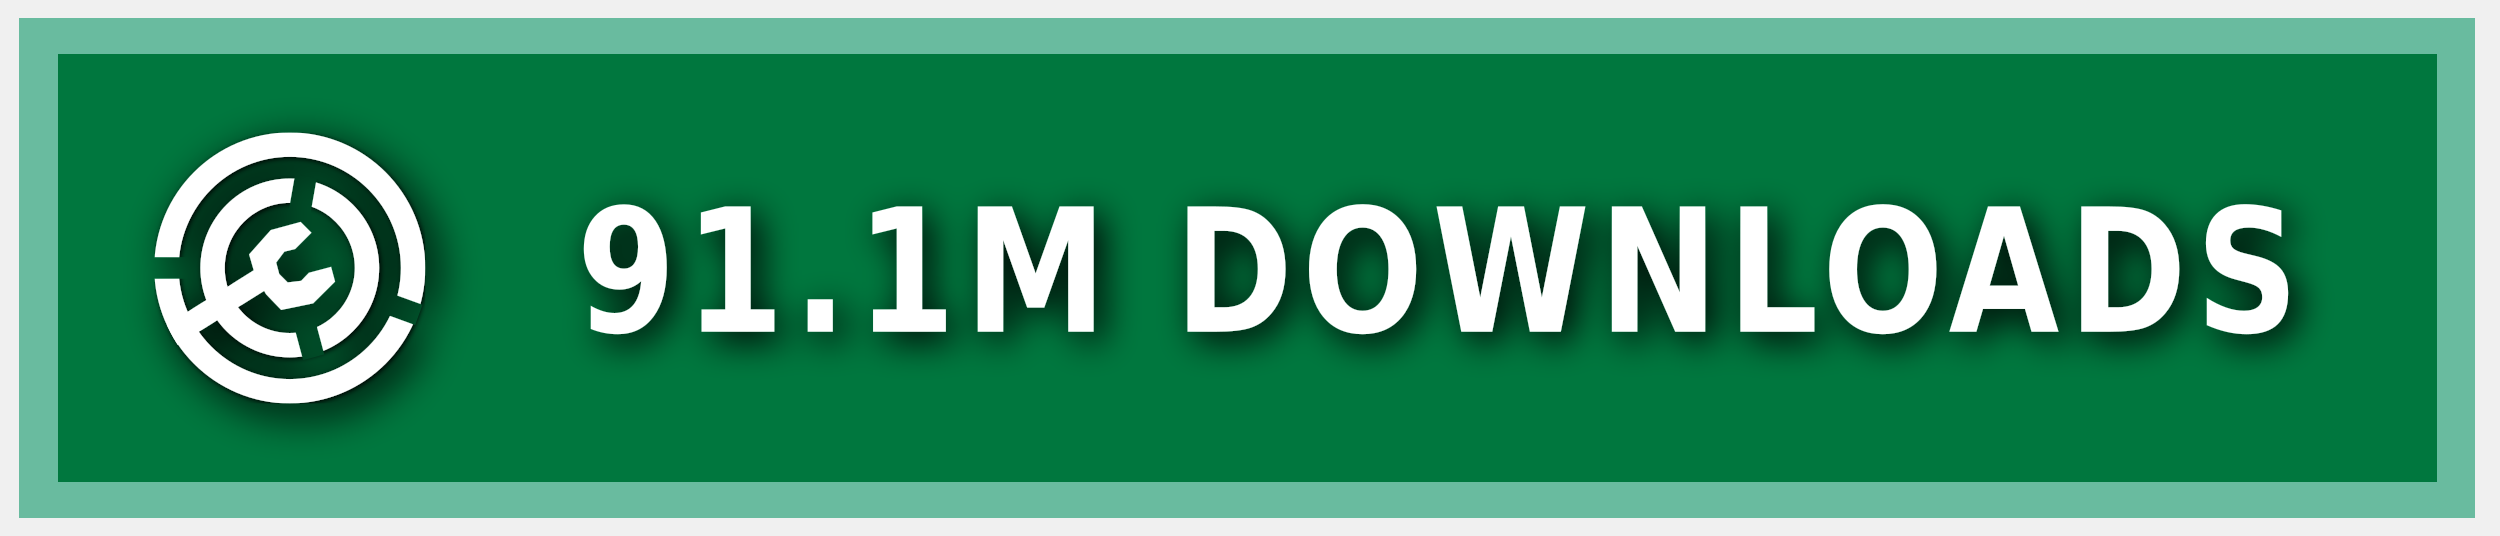
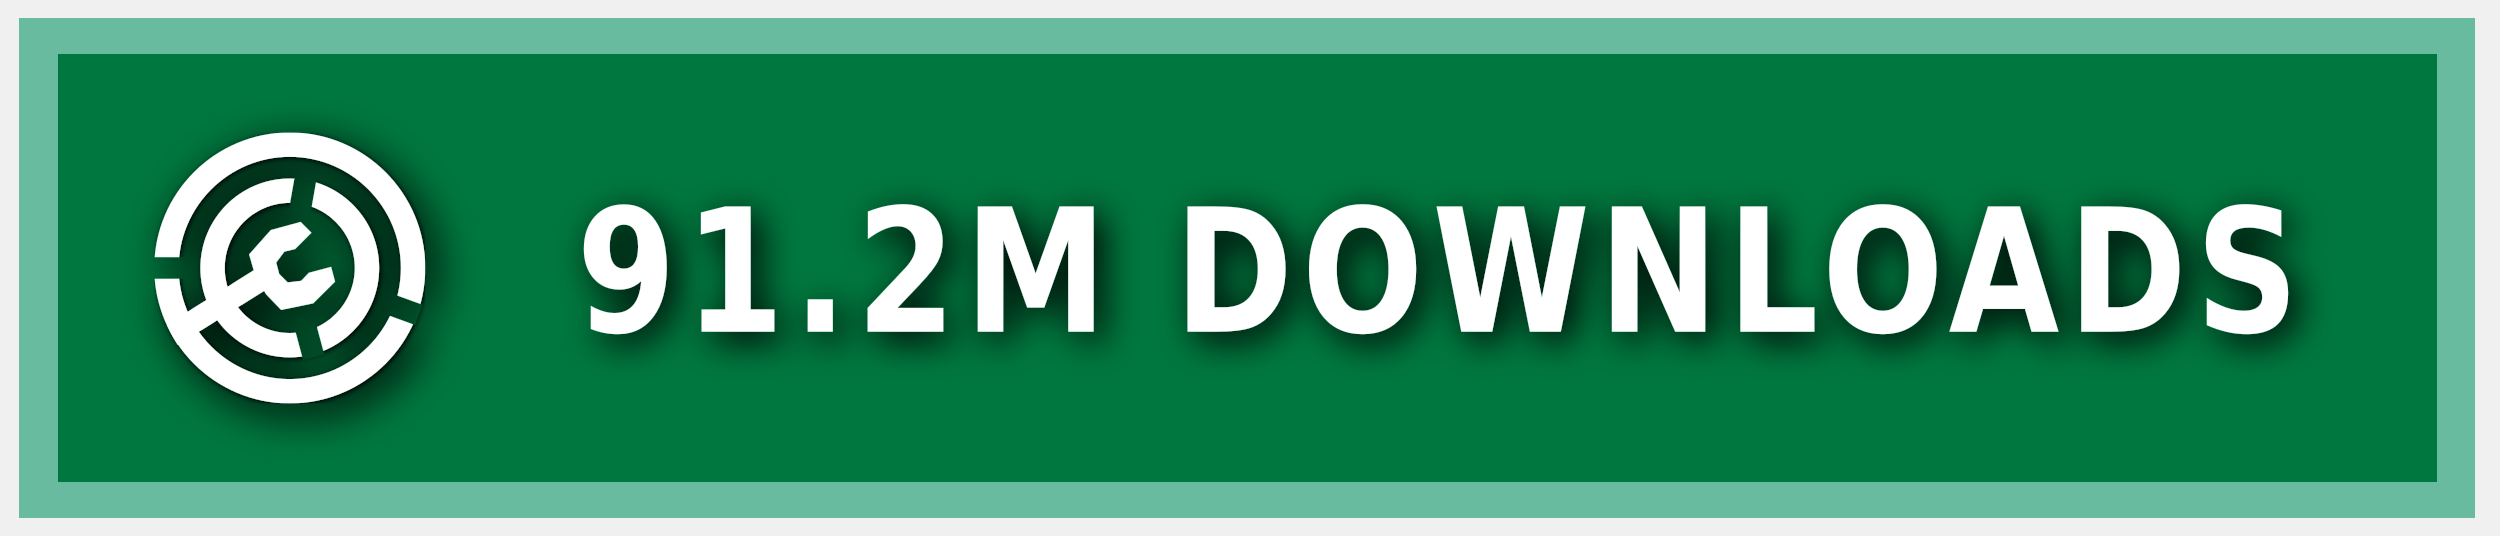
<svg xmlns="http://www.w3.org/2000/svg" xmlns:ns1="https://boxy-svg.com" width="140" height="30" role="img" aria-label="MODRINTH">
  <style> g:not(.noshadow) { filter: drop-shadow(0.5px 0.5px 1.0px black); } </style>
  <defs>
    <ns1:guide x="121.656" y="10.118" angle="90" />
    <ns1:guide x="127.198" y="17.628" angle="90" />
    <ns1:guide x="8.199" y="-3.08" angle="0" />
    <ns1:guide x="20.449" y="-4.101" angle="0" />
    <ns1:guide x="121.656" y="10.118" angle="90" />
    <ns1:guide x="127.198" y="17.628" angle="90" />
    <ns1:guide x="8.199" y="-3.08" angle="0" />
    <ns1:guide x="20.449" y="-4.101" angle="0" />
  </defs>
  <g class="noshadow" shape-rendering="crispEdges" style="" transform="matrix(1.074564, 0, 0, 1, 0, 0)">
    <rect x="1" y="1" width="128" height="28" style="fill: #00954E;" />
    <rect x="1" y="1" width="128" height="28" style="fill: rgba(0, 0, 0, 0.2);" />
    <rect x="2" y="2" width="126" height="26" style="fill: none; stroke-width:2px; stroke: rgba(211, 255, 255, 0.5);" />
  </g>
  <g fill-rule="evenodd" stroke-linejoin="round" stroke-miterlimit="1.5" clip-rule="evenodd" transform="matrix(1.2, 0, 0, 1.2, -1.2, -1.5)">
    <path fill="none" d="M 8.199 7.432 L 20.846 7.432 L 20.846 20.079 L 8.199 20.079 L 8.199 7.432 Z" style="" />
    <g clip-path="url(#a)" transform="matrix(0.126469, 0, 0, 0.126469, 8.198999, 7.431019)" style="">
      <path fill="#ffffff" d="M50 17c18.207 0 32.988 14.787 32.988 33S68.207 83 50 83 17.012 68.213 17.012 50 31.793 17 50 17Zm0 9c13.24 0 23.988 10.755 23.988 24S63.24 74 50 74 26.012 63.245 26.012 50 36.76 26 50 26Z" />
    </g>
    <g clip-path="url(#b)" transform="matrix(0.126469, 0, 0, 0.126469, 8.198999, 7.431019)" style="">
      <path fill="#ffffff" d="M50 0c27.596 0 50 22.404 50 50s-22.404 50-50 50S0 77.596 0 50 22.404 0 50 0Zm0 9c22.629 0 41 18.371 41 41S72.629 91 50 91 9 72.629 9 50 27.371 9 50 9Z" />
    </g>
    <g class="noshadow" clip-path="url(#c)" transform="matrix(0.112383, 0, 0, 0.122032, 8.268063, 7.737635)" style="">
      <path fill="none" stroke="#ffffff" stroke-width="9" d="M 50 50 L 5.171 75.882" />
    </g>
    <path fill="#ffffff" d="M 12.909 14.103 L 12.625 13.123 L 13.637 11.985 L 15.028 11.605 L 15.534 12.111 L 14.775 12.87 L 14.269 12.996 L 13.89 13.502 L 14.032 14.038 L 14.425 14.429 L 15.053 14.354 L 15.415 13.979 L 16.452 13.701 L 16.637 14.392 L 15.613 15.407 L 14.121 15.714 L 13.415 14.979 L 12.909 14.103 Z" style="" />
    <clipPath id="clip-1">
      <path d="M50 0c27.596 0 50 22.404 50 50s-22.404 50-50 50S0 77.596 0 50 22.404 0 50 0Zm0 39.549c5.768 0 10.451 4.683 10.451 10.451 0 5.768-4.683 10.451-10.451 10.451-5.768 0-10.451-4.683-10.451-10.451 0-5.768 4.683-10.451 10.451-10.451Z" />
    </clipPath>
    <g class="noshadow" clip-path="url(#clip-1)" transform="matrix(0.064459, 0.010209, -0.018807, 0.118741, -9.215255, -61.72825)" style="transform-origin: 27.985px 74.177px;">
      <path fill="none" stroke="#ffffff" stroke-width="9" d="M 49.29 67.75 L 6.679 80.603" style="" />
    </g>
  </g>
  <g>
    <clipPath id="a">
      <path fill-rule="evenodd" stroke-linejoin="round" stroke-miterlimit="1.5" clip-rule="evenodd" d="M100 0H0v100h100V0ZM46.002 49.295l.076 1.757 8.83 32.963 7.843-2.102-8.596-32.094 5.804-32.932-7.997-1.41-5.96 33.818Z" />
    </clipPath>
    <clipPath id="b">
      <path d="M0 0v46h50l1.368.241L99 63.578l-2.736 7.517L49.295 54H0v46h100V0H0Z" />
    </clipPath>
    <clipPath id="c">
      <path d="M50 0c27.596 0 50 22.404 50 50s-22.404 50-50 50S0 77.596 0 50 22.404 0 50 0Zm0 39.549c5.768 0 10.451 4.683 10.451 10.451 0 5.768-4.683 10.451-10.451 10.451-5.768 0-10.451-4.683-10.451-10.451 0-5.768 4.683-10.451 10.451-10.451Z" />
    </clipPath>
  </g>
  <g fill="#fff" text-anchor="middle" font-family="Verdana,Geneva,DejaVu Sans,sans-serif" text-rendering="geometricPrecision" font-size="100" transform="matrix(1, 0, 0, 1, 13, 0)">
-     <text style="font-size: 80px; font-weight: 700; white-space: pre;" transform="matrix(0.1, 0, 0, 0.120296, 0, -3.678133)" x="675" y="185" letter-spacing="5">91.1M DOWNLOADS</text>
+     <text style="font-size: 80px; font-weight: 700; white-space: pre;" transform="matrix(0.1, 0, 0, 0.120296, 0, -3.678133)" x="675" y="185" letter-spacing="5">91.2M DOWNLOADS</text>
  </g>
</svg>
